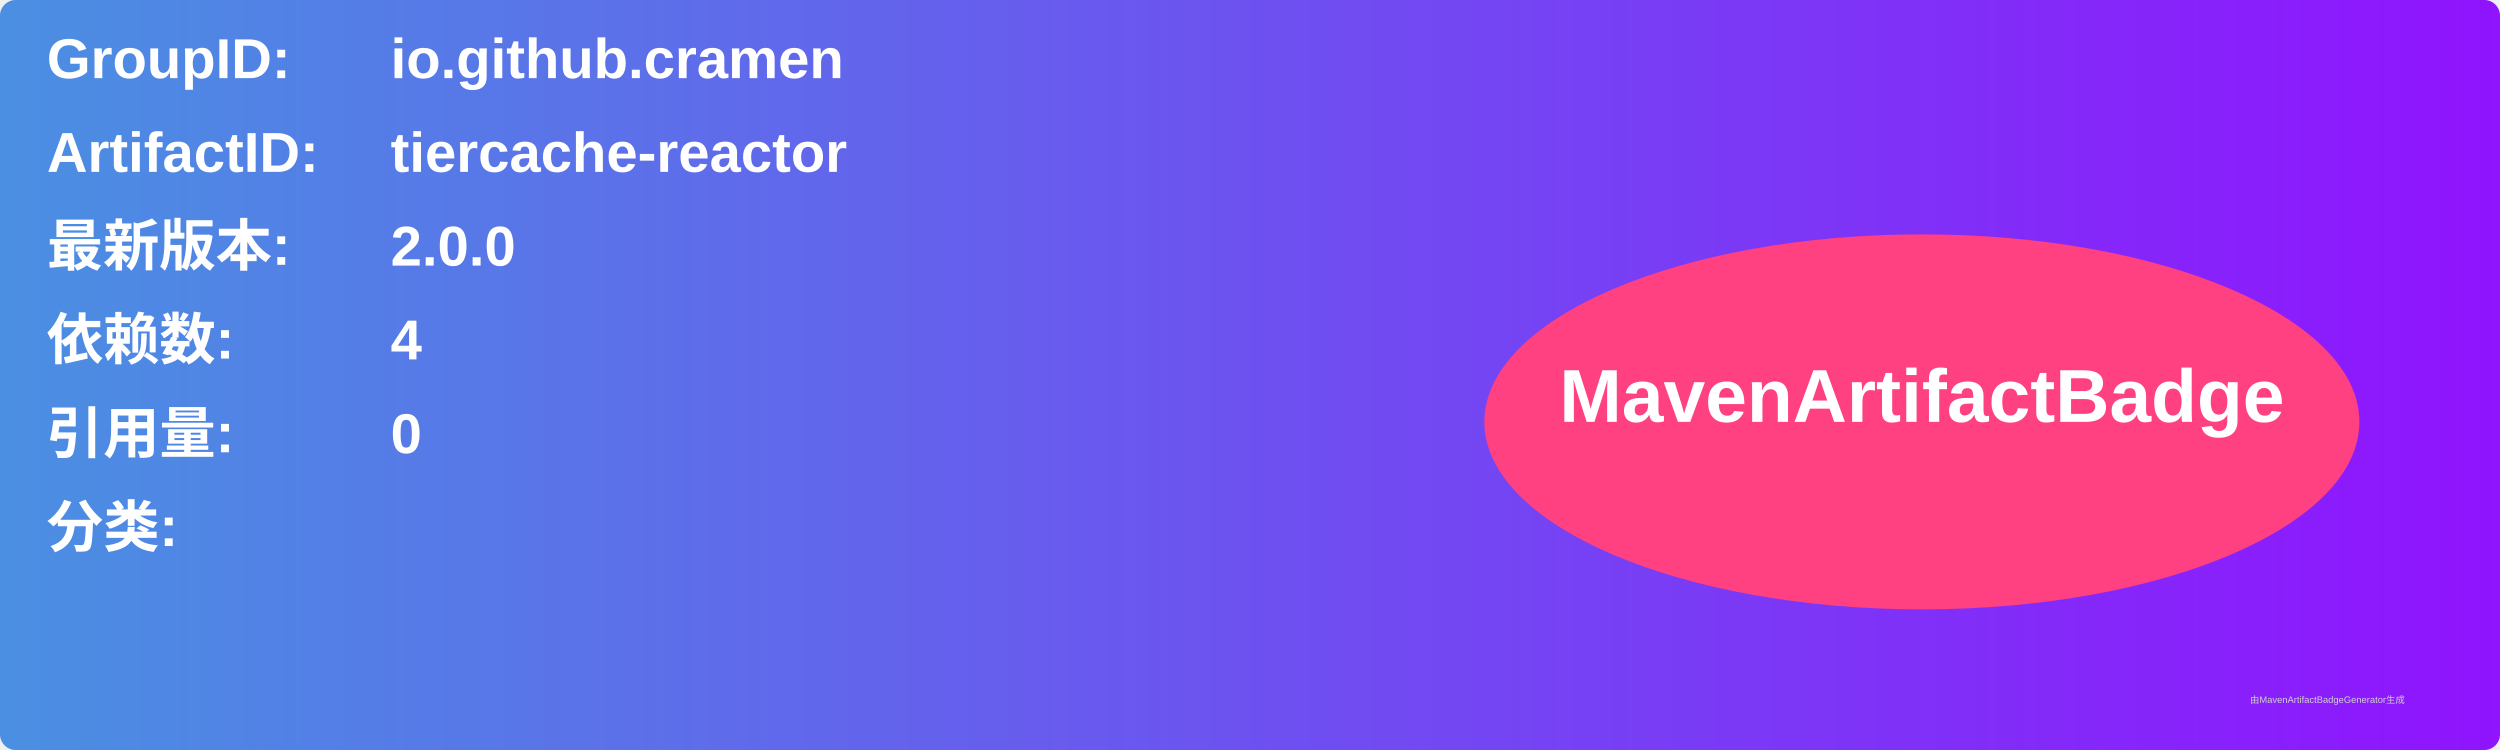
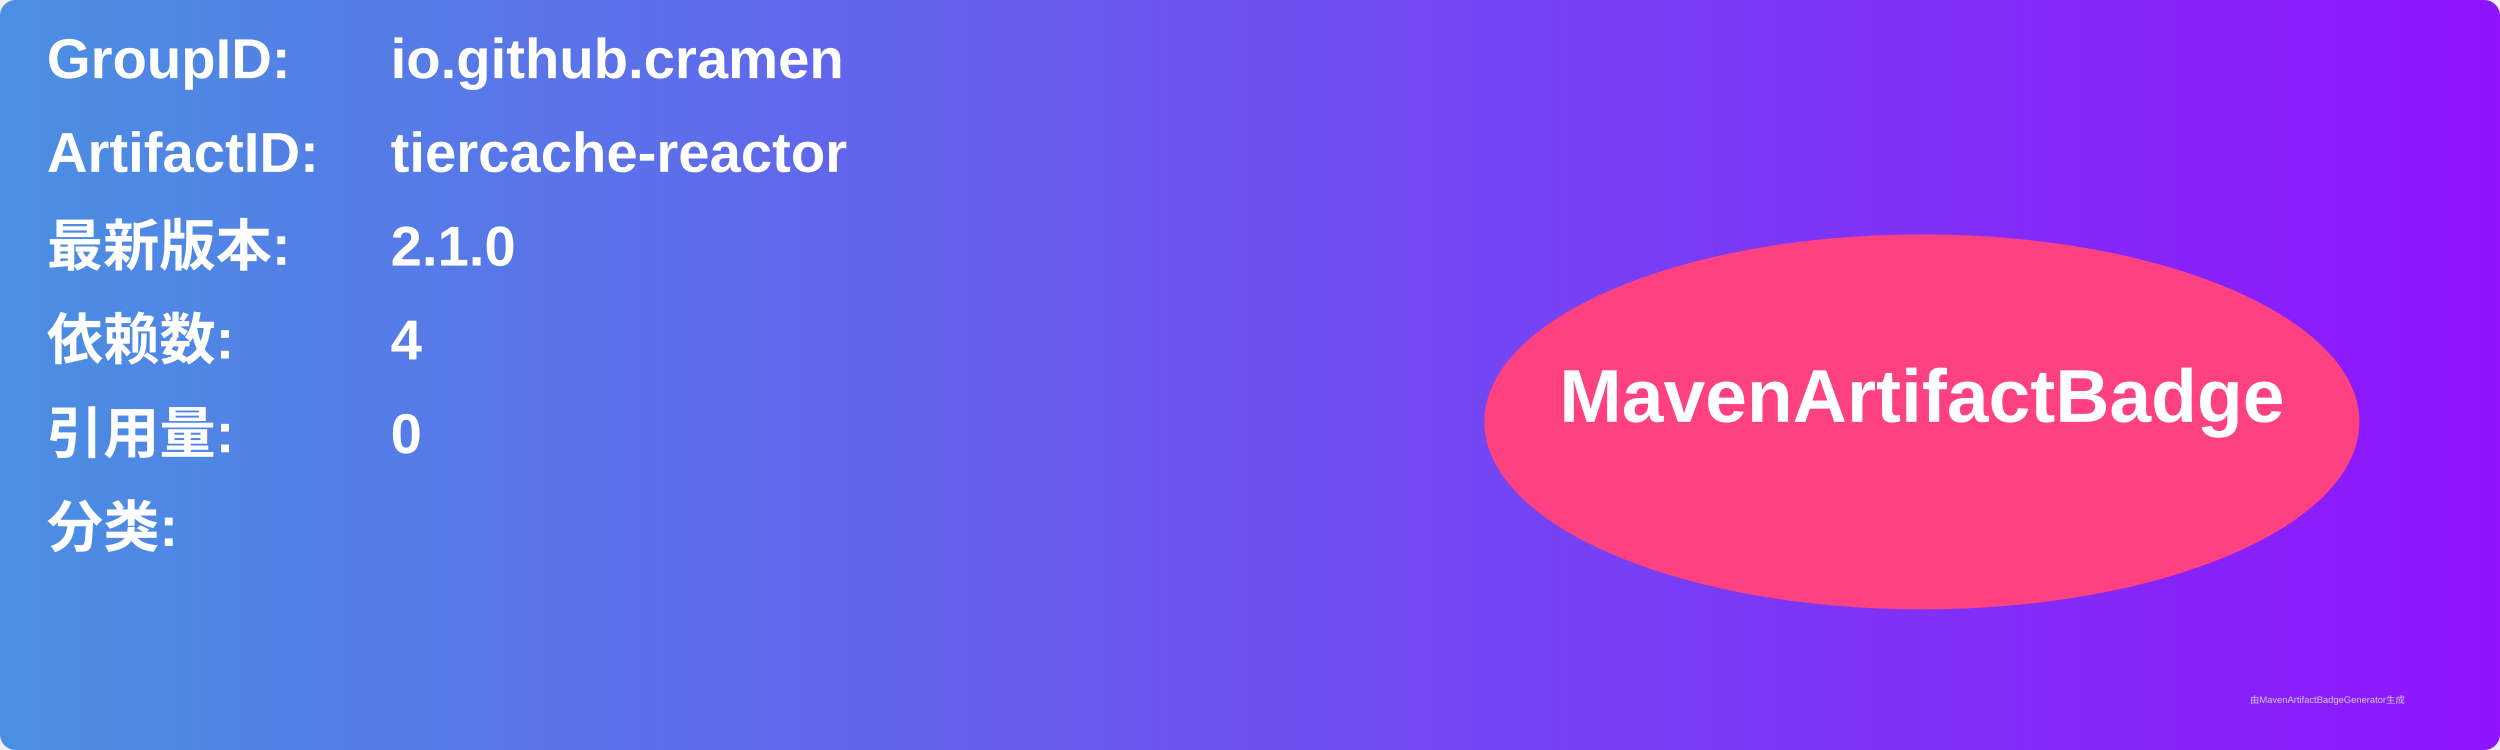
<svg xmlns="http://www.w3.org/2000/svg" width="800" height="240" viewBox="0 0 800 240">
  <linearGradient id="grad" x1="0%" y1="0%" x2="100%" y2="0%">
    <stop offset="0%" stop-color="#4a90e2" />
    <stop offset="100%" stop-color="#9013fe" />
  </linearGradient>
  <rect width="100%" height="100%" rx="5" ry="5" fill="url(#grad)" />
  <g transform="translate(15, 15)">
    <text x="0" y="10" font-family="Arial" font-size="18" fill="white" font-weight="bold" width="260">GroupID:</text>
    <text x="110" y="10" font-family="Arial" font-size="18" fill="white" font-weight="bold" width="460">io.github.cramen</text>
    <text x="0" y="40" font-family="Arial" font-size="18" fill="white" font-weight="bold" width="260">ArtifactID:</text>
    <text x="110" y="40" font-family="Arial" font-size="18" fill="white" font-weight="bold" width="460">tiercache-reactor</text>
    <text x="0" y="70" font-family="Arial" font-size="18" fill="white" font-weight="bold">最新版本:</text>
    <text x="110" y="70" font-family="Arial" font-size="18" fill="white" font-weight="bold">
-       <tspan font-weight="bold">2.0.0</tspan>
+       <tspan font-weight="bold">2.1.0</tspan>
    </text>
    <text x="0" y="100" font-family="Arial" font-size="18" fill="white" font-weight="bold">依赖数: </text>
    <text x="110" y="100" font-family="Arial" font-size="18" fill="white">
      <tspan font-weight="bold">4</tspan>
    </text>
    <text x="0" y="130" font-family="Arial" font-size="18" fill="white" font-weight="bold">引用量: </text>
    <text x="110" y="130" font-family="Arial" font-size="18" fill="white">
      <tspan font-weight="bold">0</tspan>
    </text>
    <text x="0" y="160" font-family="Arial" font-size="18" fill="white" font-weight="bold">分类:</text>
    <text x="10" y="190" font-family="Arial" font-size="10" fill="white">
      <tspan font-weight="bold" />
    </text>
    <ellipse cx="600" cy="120" rx="140" ry="60" fill="#ff4081" />
    <text x="600" y="120" text-anchor="middle" font-family="Arial" font-size="24" fill="white" font-weight="bold">MavenArtifactBadge</text>
  </g>
  <text x="720" y="225" font-family="Arial" font-size="3" fill="#d0d0d0">由MavenArtifactBadgeGenerator生成</text>
</svg>
